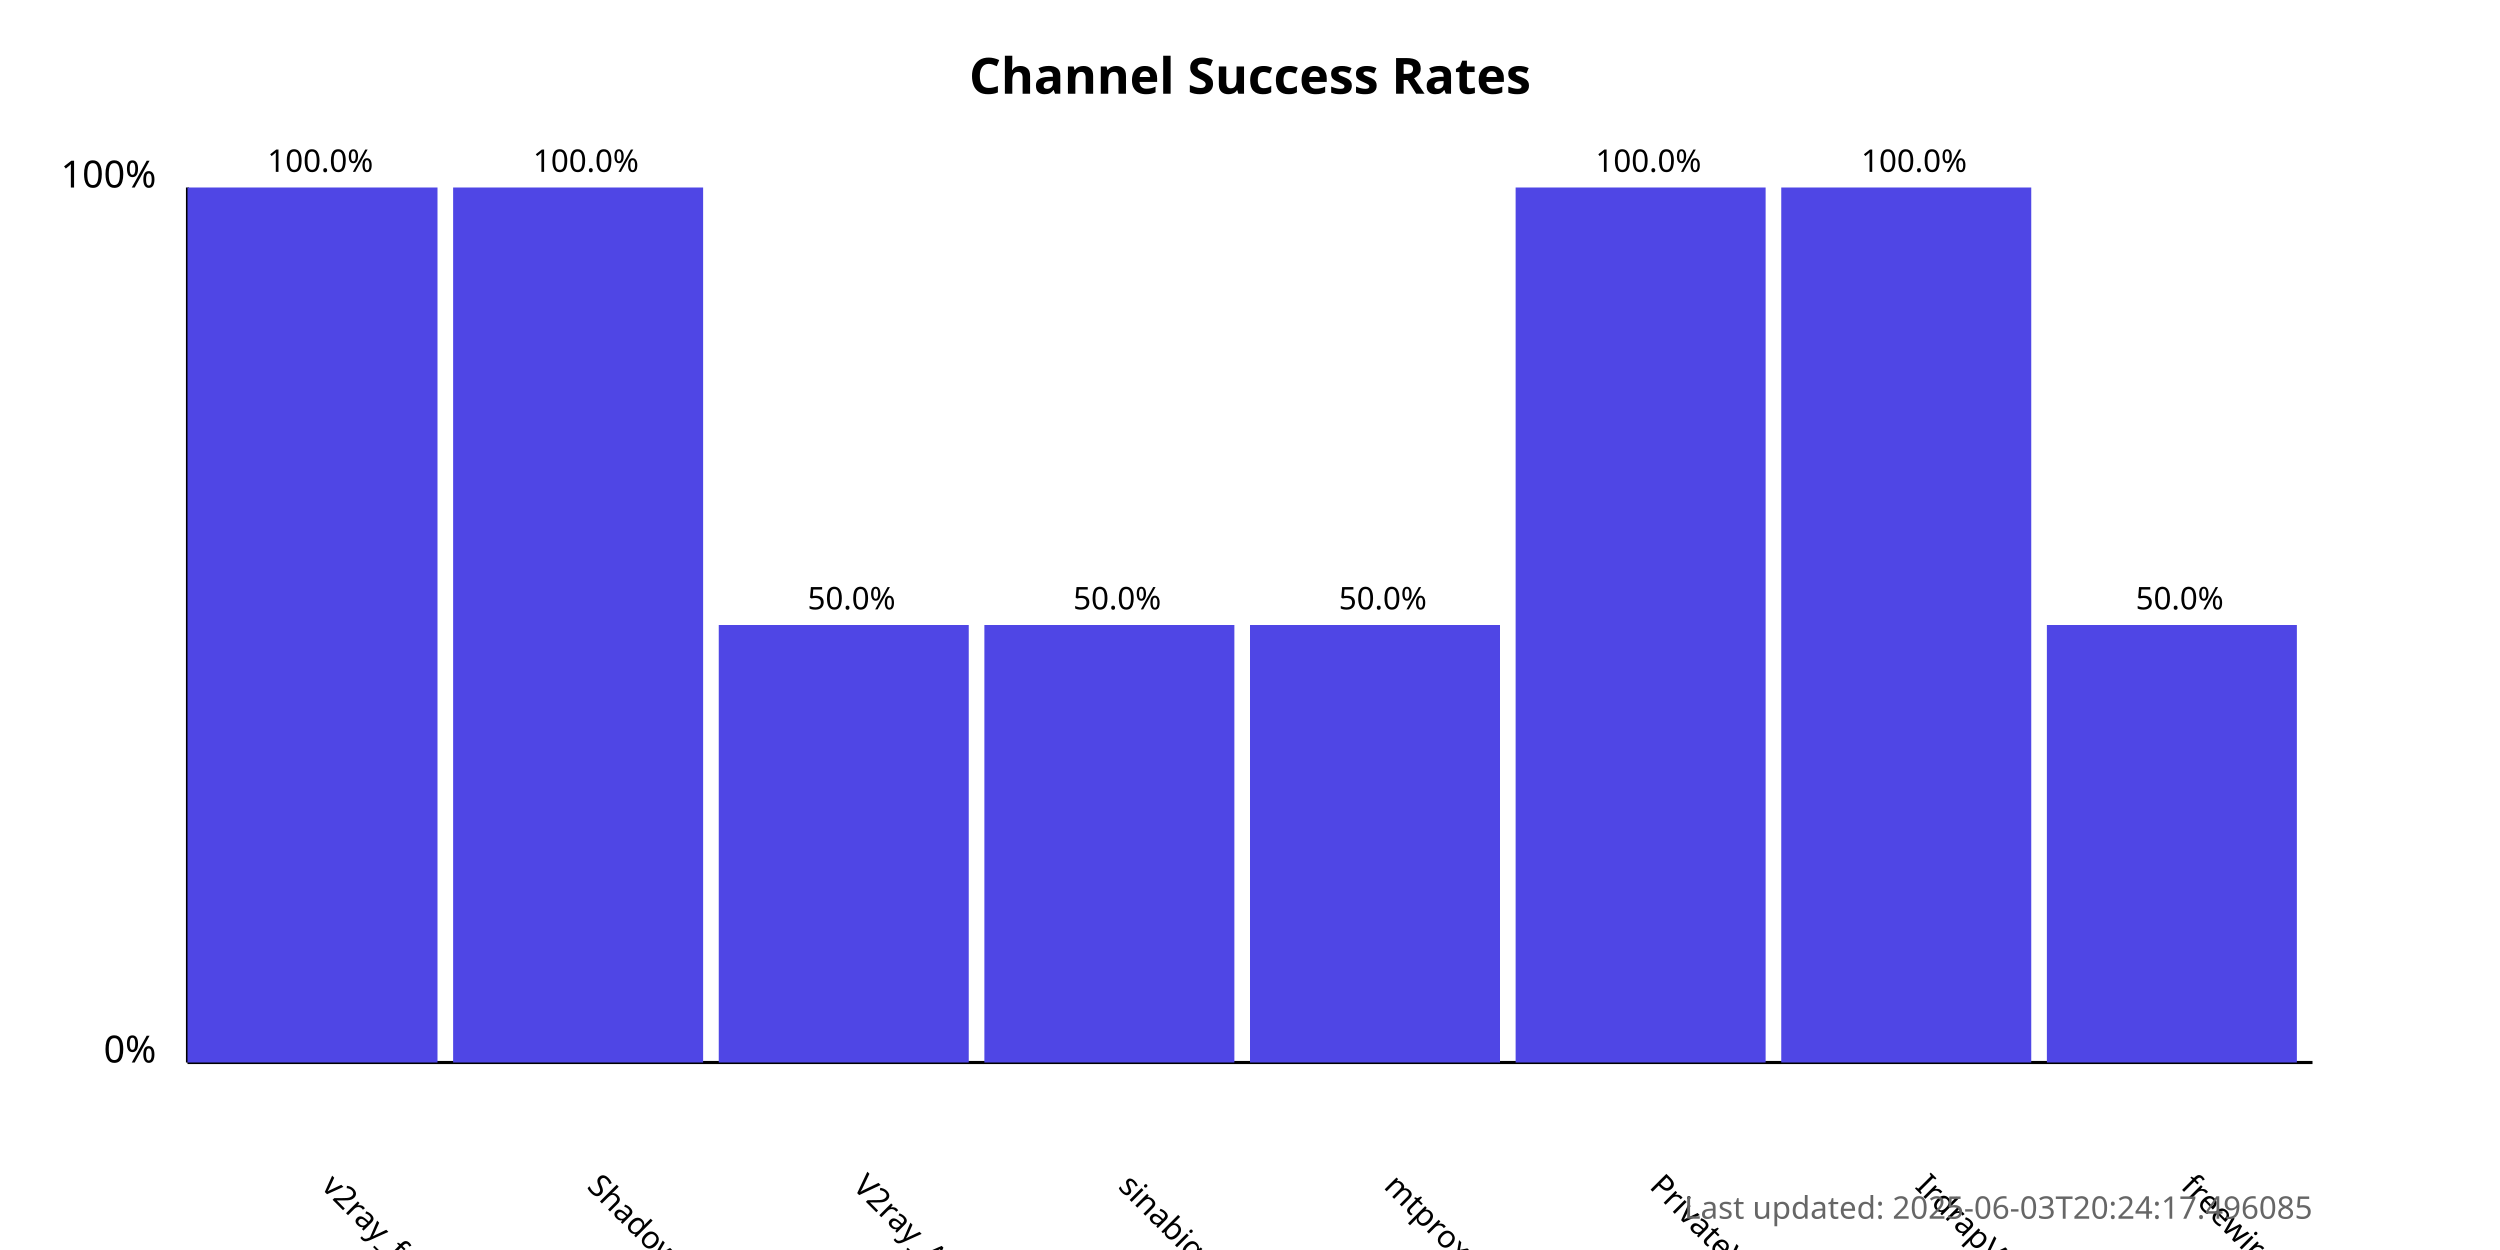
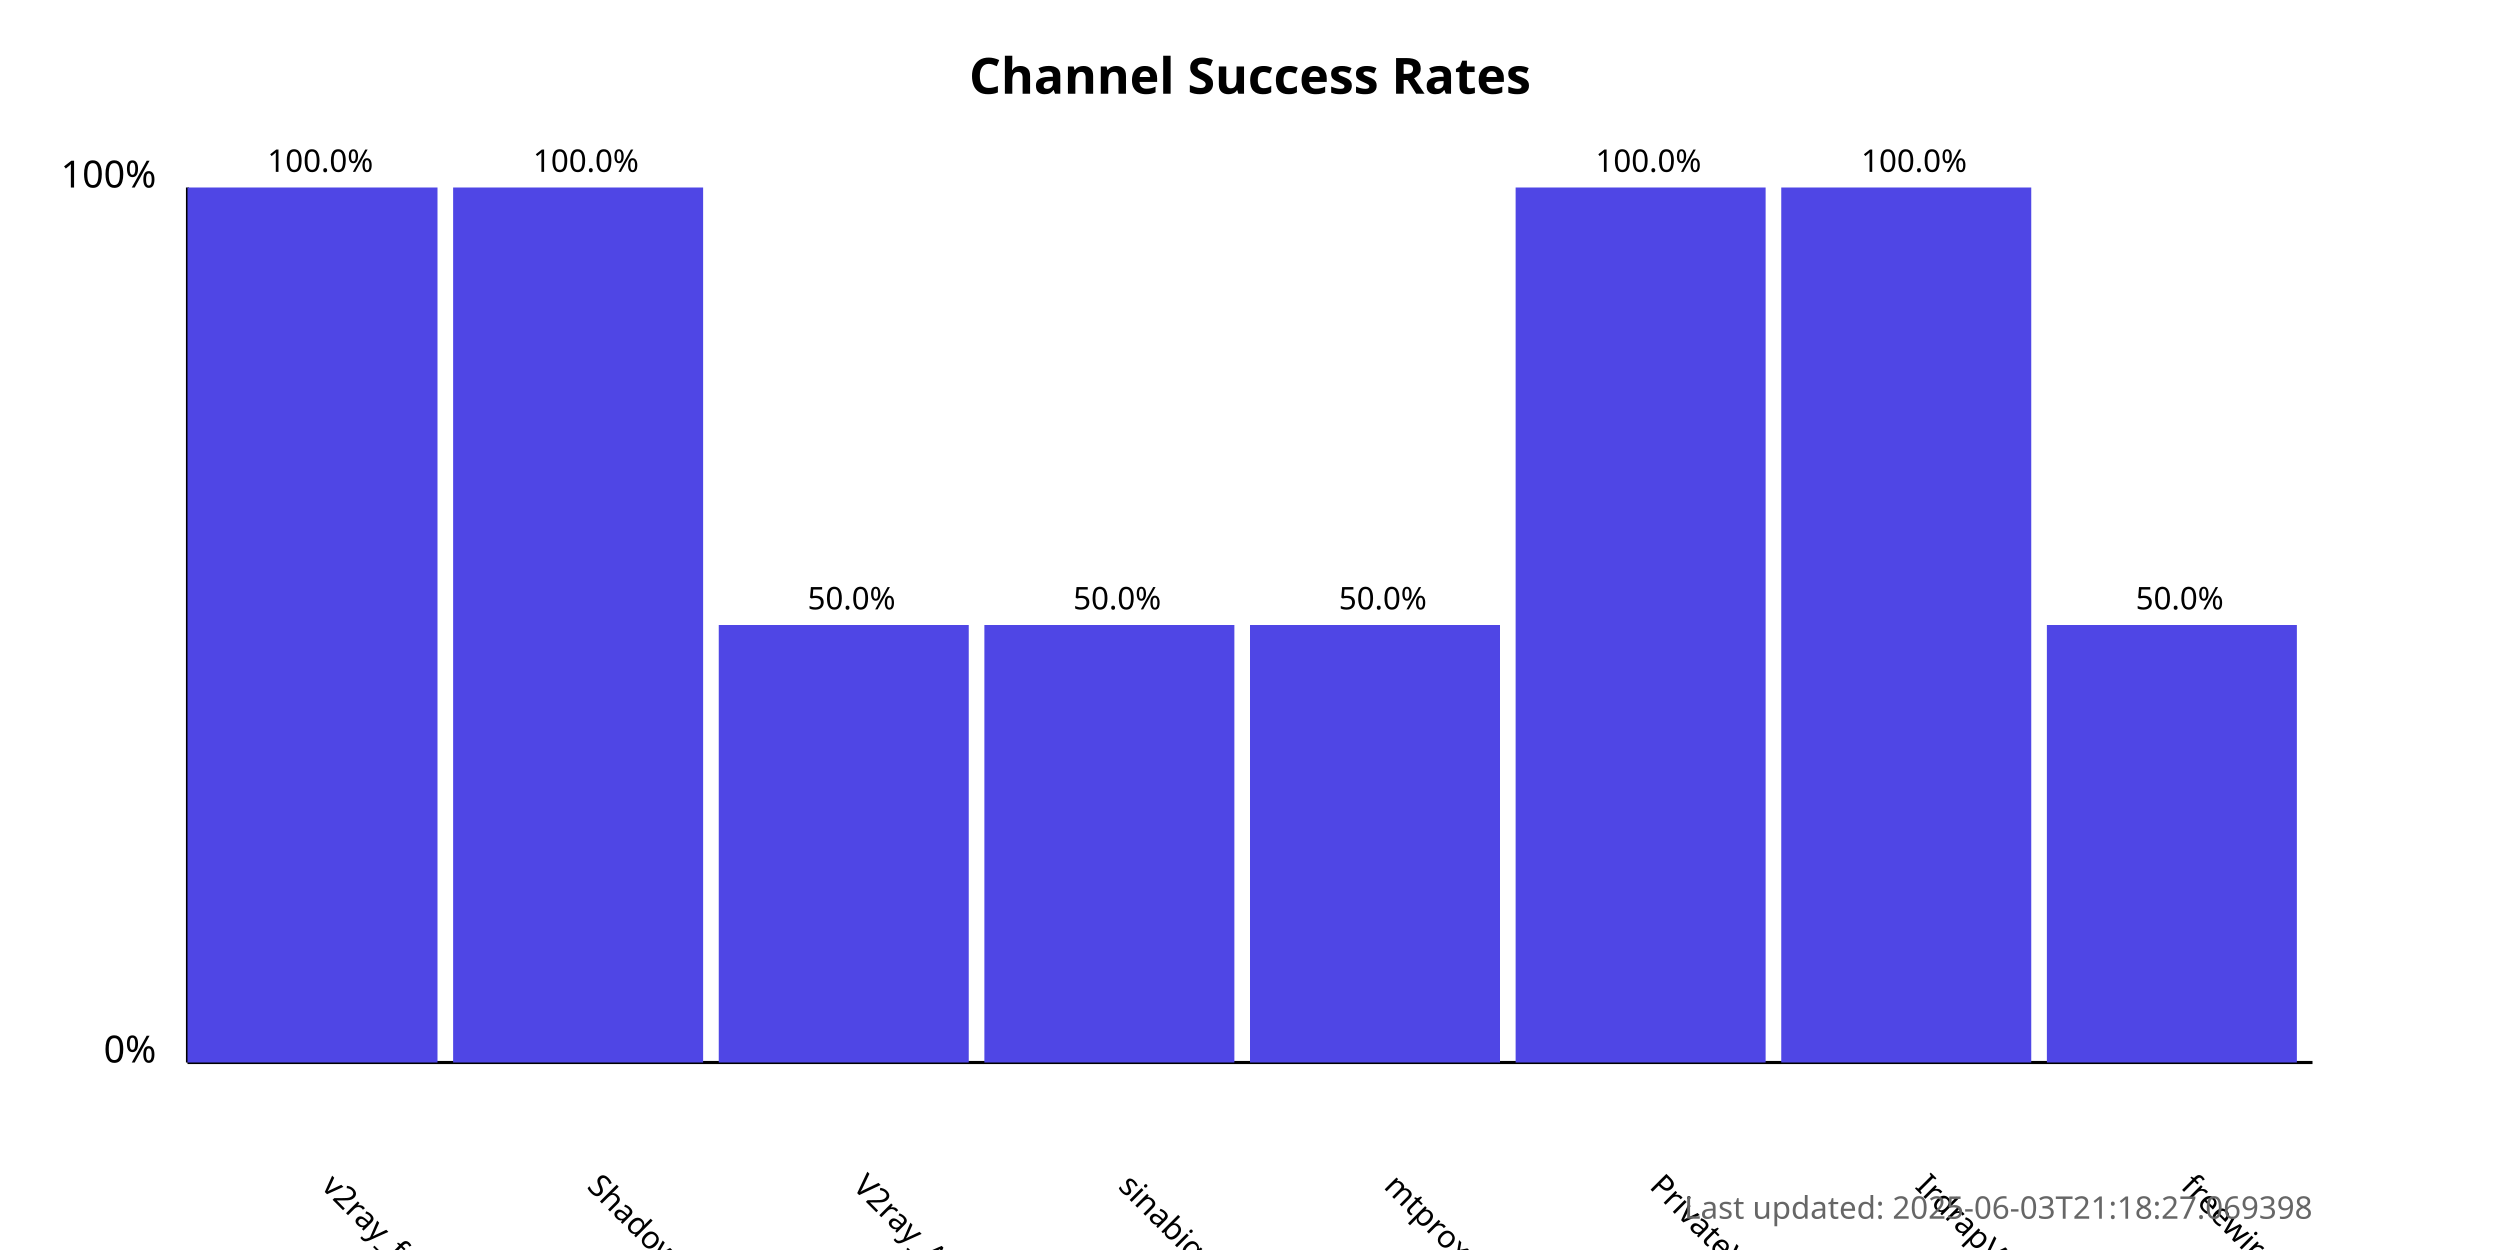
<svg xmlns="http://www.w3.org/2000/svg" width="800" height="400">
  <style>
            .chart-title { font: bold 16px sans-serif; }
            .axis-label { font: 12px sans-serif; }
            .tick-label { font: 10px sans-serif; }
            .bar { fill: #4f46e5; }
            .bar:hover { fill: #6366f1; }
            .timestamp { font: 10px sans-serif; fill: #666; }
        </style>
  <text x="400.0" y="30" text-anchor="middle" class="chart-title">
            Channel Success Rates
        </text>
  <line x1="60" y1="340" x2="60" y2="60" stroke="black" stroke-width="1" />
  <line x1="60" y1="340" x2="740" y2="340" stroke="black" stroke-width="1" />
  <text x="50" y="340" text-anchor="end" class="axis-label">0%</text>
  <text x="50" y="60" text-anchor="end" class="axis-label">100%</text>
  <g>
    <rect x="60" y="60.0" width="80.0" height="280.0" class="bar" />
    <text x="102.5" y="380" transform="rotate(45, 102.5, 380)" text-anchor="start" class="tick-label">
                v2ray_free_conf
            </text>
    <text x="102.5" y="55.0" text-anchor="middle" class="tick-label">
                100.0%
            </text>
  </g>
  <g>
    <rect x="145.0" y="60.0" width="80.0" height="280.0" class="bar" />
    <text x="187.5" y="380" transform="rotate(45, 187.5, 380)" text-anchor="start" class="tick-label">
                ShadowProxy66
            </text>
    <text x="187.5" y="55.0" text-anchor="middle" class="tick-label">
                100.0%
            </text>
  </g>
  <g>
    <rect x="230.0" y="200.0" width="80.0" height="140.0" class="bar" />
    <text x="272.5" y="380" transform="rotate(45, 272.5, 380)" text-anchor="start" class="tick-label">
                V2ray_Alpha
            </text>
    <text x="272.5" y="195.0" text-anchor="middle" class="tick-label">
                50.0%
            </text>
  </g>
  <g>
    <rect x="315.0" y="200.0" width="80.0" height="140.0" class="bar" />
    <text x="357.5" y="380" transform="rotate(45, 357.5, 380)" text-anchor="start" class="tick-label">
                sinabigo
            </text>
    <text x="357.5" y="195.0" text-anchor="middle" class="tick-label">
                50.0%
            </text>
  </g>
  <g>
    <rect x="400.0" y="200.0" width="80.0" height="140.0" class="bar" />
    <text x="442.5" y="380" transform="rotate(45, 442.5, 380)" text-anchor="start" class="tick-label">
                mtproxy_lists
            </text>
    <text x="442.5" y="195.0" text-anchor="middle" class="tick-label">
                50.0%
            </text>
  </g>
  <g>
    <rect x="485.0" y="60.0" width="80.0" height="280.0" class="bar" />
    <text x="527.5" y="380" transform="rotate(45, 527.5, 380)" text-anchor="start" class="tick-label">
                PrivateVPNs
            </text>
    <text x="527.5" y="55.0" text-anchor="middle" class="tick-label">
                100.0%
            </text>
  </g>
  <g>
    <rect x="570.0" y="60.0" width="80.0" height="280.0" class="bar" />
    <text x="612.5" y="380" transform="rotate(45, 612.5, 380)" text-anchor="start" class="tick-label">
                IrdrapVPNnews
            </text>
    <text x="612.5" y="55.0" text-anchor="middle" class="tick-label">
                100.0%
            </text>
  </g>
  <g>
    <rect x="655.0" y="200.0" width="80.0" height="140.0" class="bar" />
    <text x="697.5" y="380" transform="rotate(45, 697.5, 380)" text-anchor="start" class="tick-label">
                freewireguard
            </text>
    <text x="697.5" y="195.0" text-anchor="middle" class="tick-label">
                50.0%
            </text>
  </g>
  <text x="740" y="390" text-anchor="end" class="timestamp">
-             Last updated: 2025-06-03T20:24:17.496085
+             Last updated: 2025-06-03T21:18:27.069398
        </text>
</svg>
